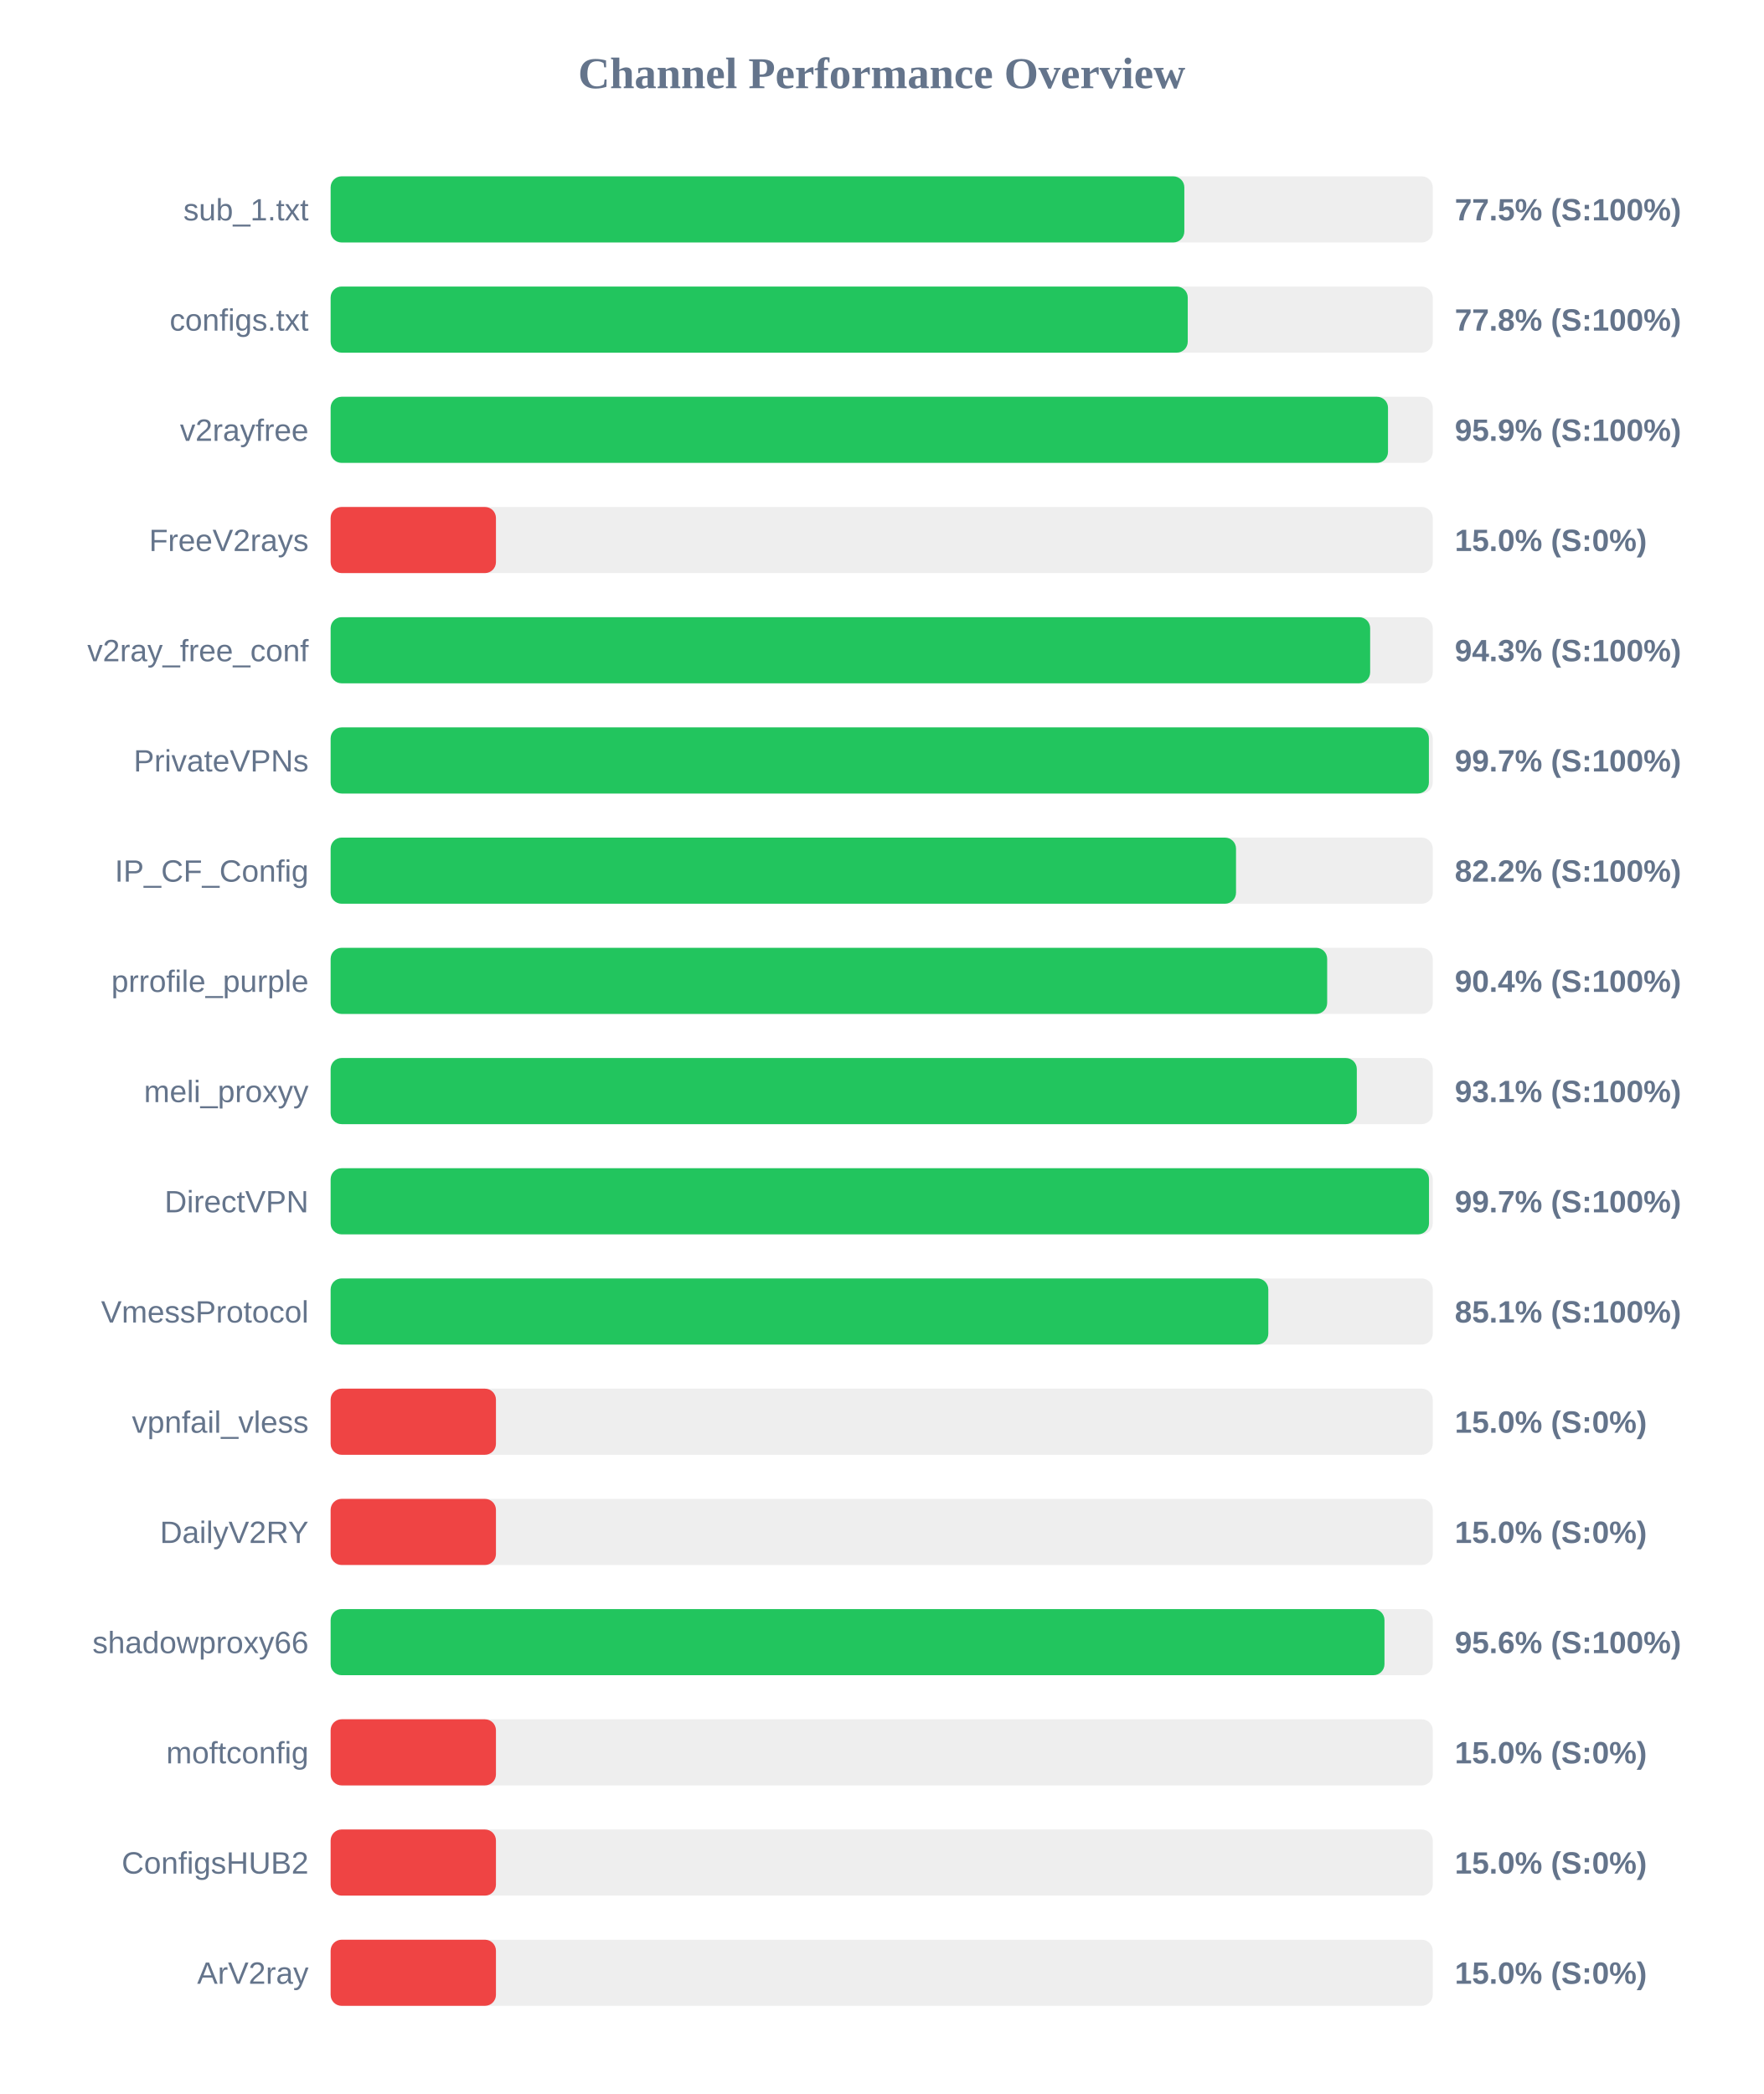
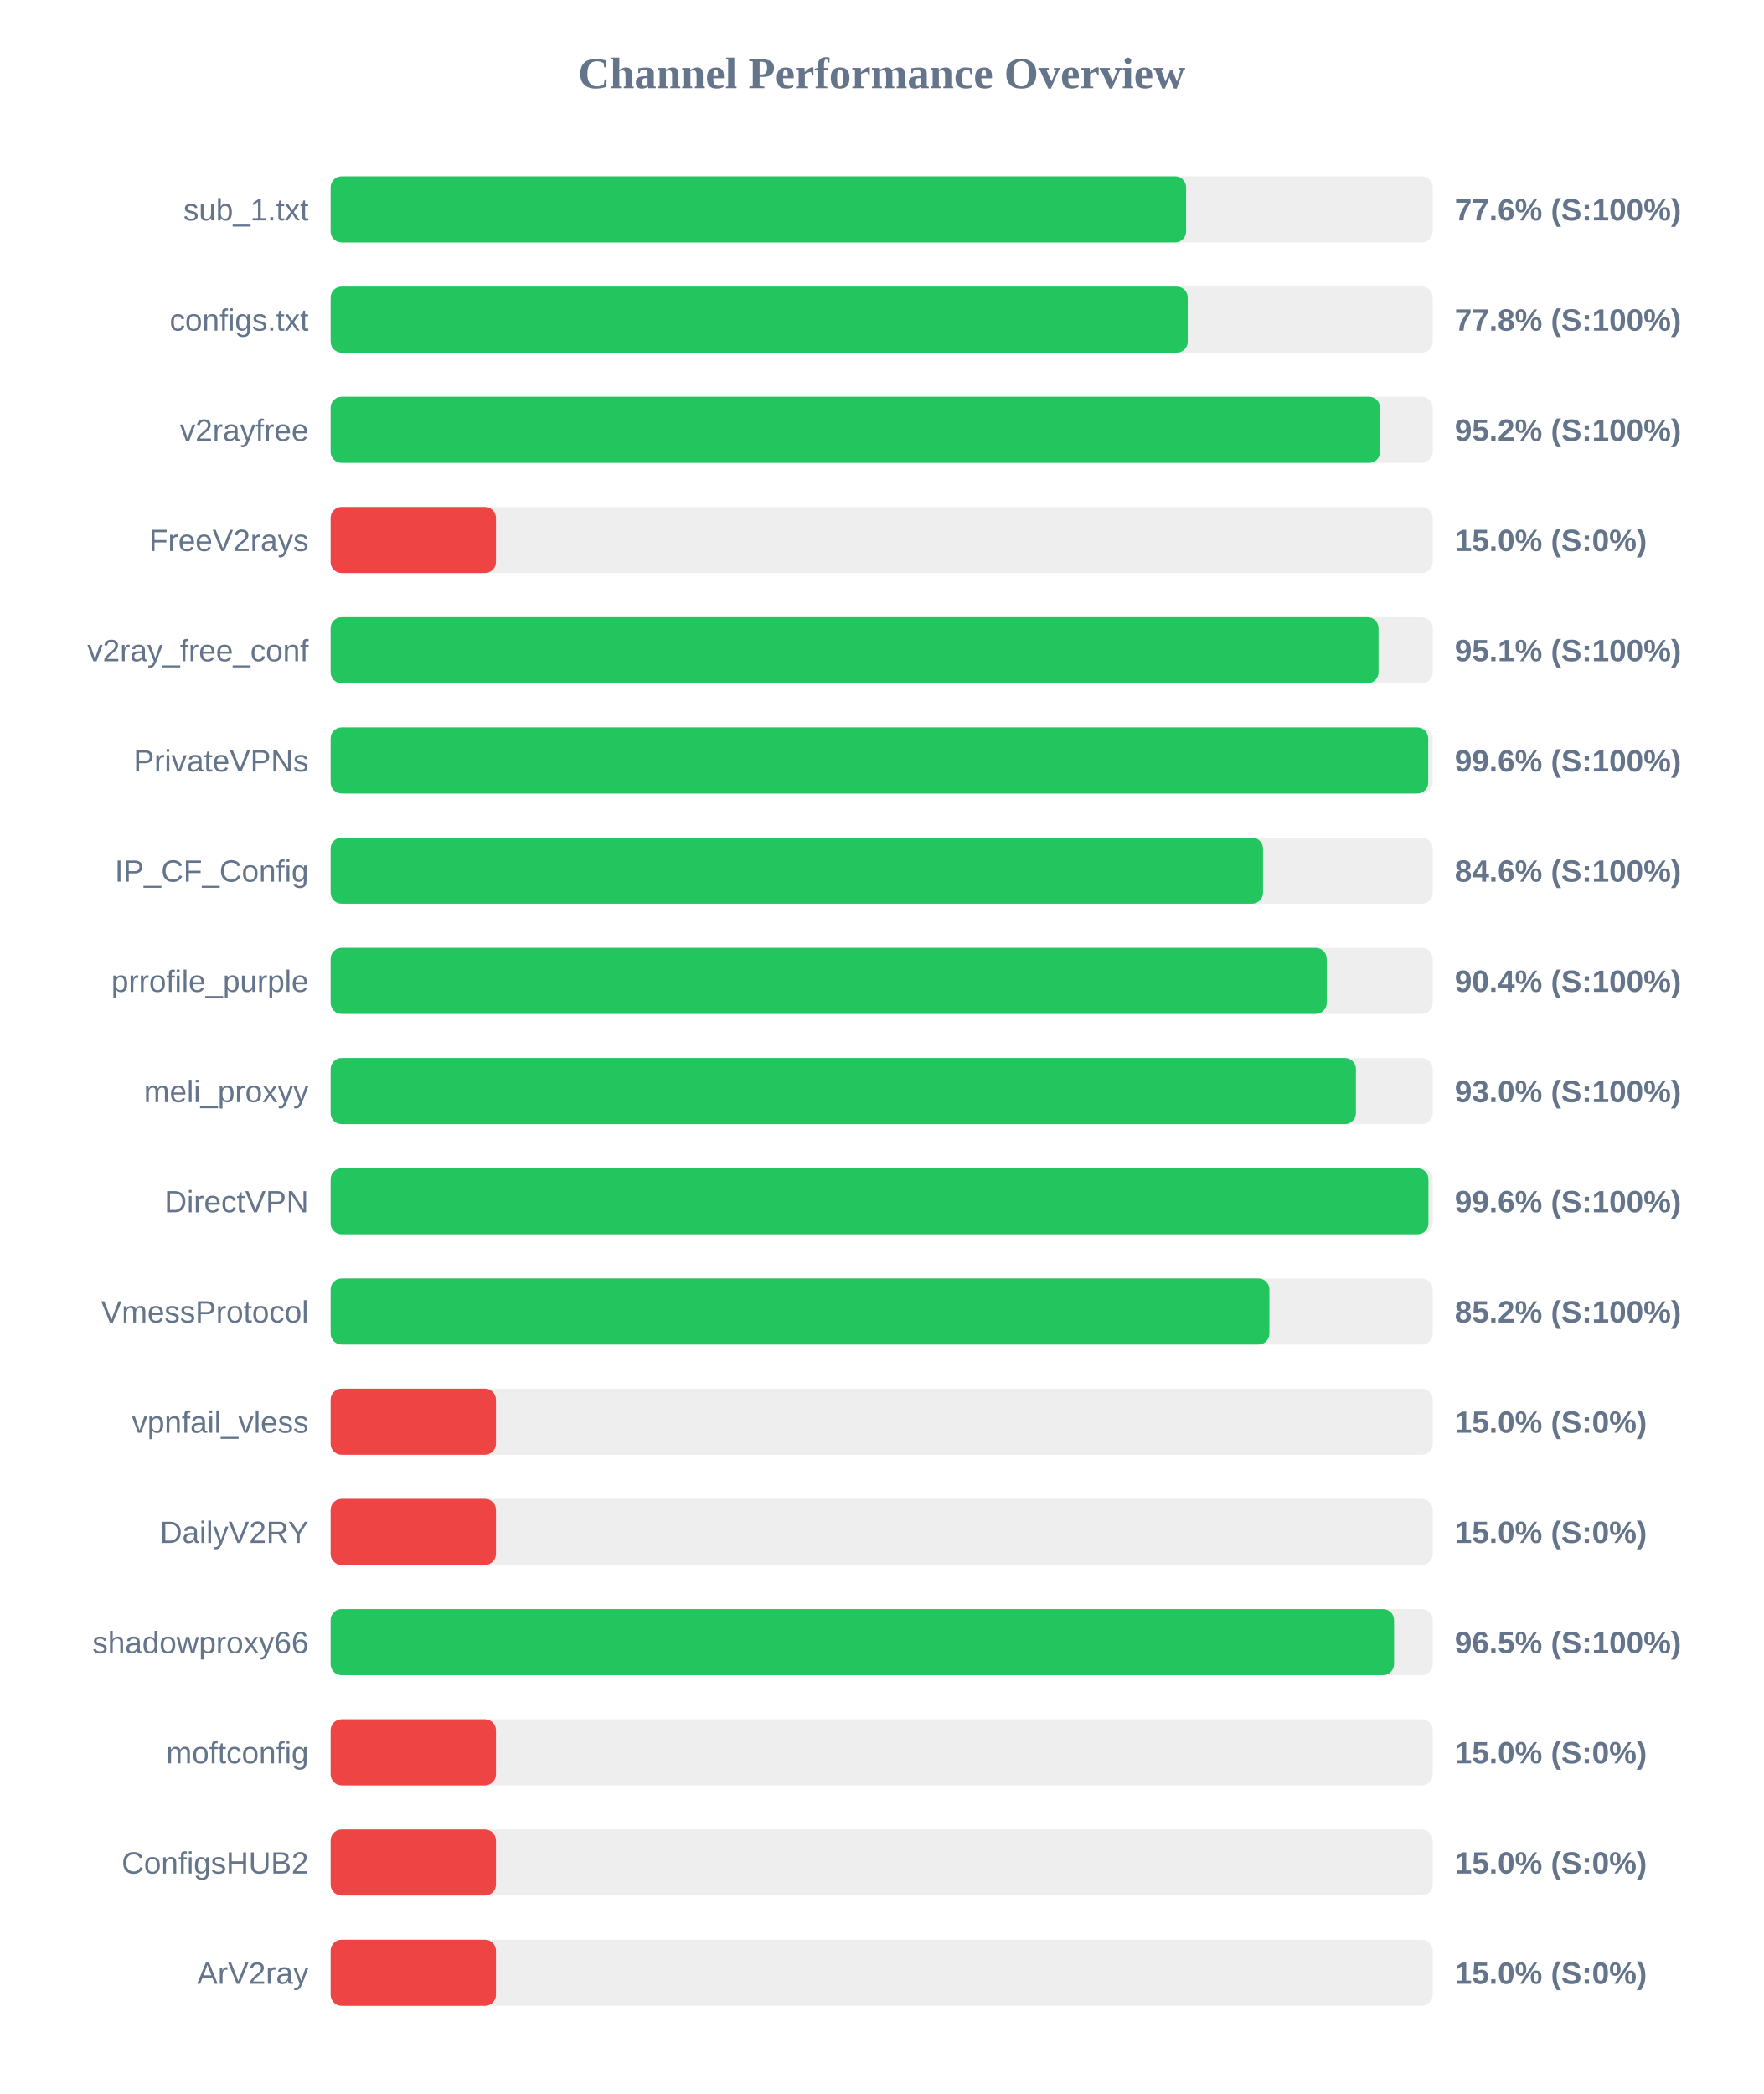
<svg xmlns="http://www.w3.org/2000/svg" width="800" height="950" version="1.1">
  <style>
        .row { font: 14px Arial; fill: #64748b; }
        .score { font: bold 14px Arial; fill: #64748b; }
    </style>
  <text x="400" y="40" text-anchor="middle" font-size="20px" font-weight="bold" fill="#64748b">Channel Performance Overview</text>
  <rect x="150" y="80" width="500" height="30" fill="#eee" rx="5" />
-   <rect x="150" y="80" width="387.3" height="30" fill="#22c55e" rx="5" />
+   <rect x="150" y="80" width="388.1" height="30" fill="#22c55e" rx="5" />
  <text x="140" y="100" text-anchor="end" class="row">sub_1.txt</text>
-   <text x="660" y="100" text-anchor="start" class="score">77.5% (S:100%)</text>
+   <text x="660" y="100" text-anchor="start" class="score">77.6% (S:100%)</text>
  <rect x="150" y="130" width="500" height="30" fill="#eee" rx="5" />
  <rect x="150" y="130" width="388.85" height="30" fill="#22c55e" rx="5" />
  <text x="140" y="150" text-anchor="end" class="row">configs.txt</text>
  <text x="660" y="150" text-anchor="start" class="score">77.8% (S:100%)</text>
  <rect x="150" y="180" width="500" height="30" fill="#eee" rx="5" />
-   <rect x="150" y="180" width="479.7" height="30" fill="#22c55e" rx="5" />
+   <rect x="150" y="180" width="476.1" height="30" fill="#22c55e" rx="5" />
  <text x="140" y="200" text-anchor="end" class="row">v2rayfree</text>
-   <text x="660" y="200" text-anchor="start" class="score">95.9% (S:100%)</text>
+   <text x="660" y="200" text-anchor="start" class="score">95.2% (S:100%)</text>
  <rect x="150" y="230" width="500" height="30" fill="#eee" rx="5" />
  <rect x="150" y="230" width="75.0" height="30" fill="#ef4444" rx="5" />
  <text x="140" y="250" text-anchor="end" class="row">FreeV2rays</text>
  <text x="660" y="250" text-anchor="start" class="score">15.0% (S:0%)</text>
  <rect x="150" y="280" width="500" height="30" fill="#eee" rx="5" />
-   <rect x="150" y="280" width="471.6" height="30" fill="#22c55e" rx="5" />
+   <rect x="150" y="280" width="475.4" height="30" fill="#22c55e" rx="5" />
  <text x="140" y="300" text-anchor="end" class="row">v2ray_free_conf</text>
-   <text x="660" y="300" text-anchor="start" class="score">94.3% (S:100%)</text>
+   <text x="660" y="300" text-anchor="start" class="score">95.1% (S:100%)</text>
  <rect x="150" y="330" width="500" height="30" fill="#eee" rx="5" />
-   <rect x="150" y="330" width="498.25" height="30" fill="#22c55e" rx="5" />
+   <rect x="150" y="330" width="497.95" height="30" fill="#22c55e" rx="5" />
  <text x="140" y="350" text-anchor="end" class="row">PrivateVPNs</text>
-   <text x="660" y="350" text-anchor="start" class="score">99.7% (S:100%)</text>
+   <text x="660" y="350" text-anchor="start" class="score">99.6% (S:100%)</text>
  <rect x="150" y="380" width="500" height="30" fill="#eee" rx="5" />
-   <rect x="150" y="380" width="410.75" height="30" fill="#22c55e" rx="5" />
+   <rect x="150" y="380" width="423.0" height="30" fill="#22c55e" rx="5" />
  <text x="140" y="400" text-anchor="end" class="row">IP_CF_Config</text>
-   <text x="660" y="400" text-anchor="start" class="score">82.2% (S:100%)</text>
+   <text x="660" y="400" text-anchor="start" class="score">84.6% (S:100%)</text>
  <rect x="150" y="430" width="500" height="30" fill="#eee" rx="5" />
-   <rect x="150" y="430" width="452.1" height="30" fill="#22c55e" rx="5" />
+   <rect x="150" y="430" width="451.9" height="30" fill="#22c55e" rx="5" />
  <text x="140" y="450" text-anchor="end" class="row">prrofile_purple</text>
  <text x="660" y="450" text-anchor="start" class="score">90.4% (S:100%)</text>
  <rect x="150" y="480" width="500" height="30" fill="#eee" rx="5" />
-   <rect x="150" y="480" width="465.55" height="30" fill="#22c55e" rx="5" />
+   <rect x="150" y="480" width="465.15" height="30" fill="#22c55e" rx="5" />
  <text x="140" y="500" text-anchor="end" class="row">meli_proxyy</text>
-   <text x="660" y="500" text-anchor="start" class="score">93.1% (S:100%)</text>
+   <text x="660" y="500" text-anchor="start" class="score">93.0% (S:100%)</text>
  <rect x="150" y="530" width="500" height="30" fill="#eee" rx="5" />
-   <rect x="150" y="530" width="498.3" height="30" fill="#22c55e" rx="5" />
+   <rect x="150" y="530" width="498.05" height="30" fill="#22c55e" rx="5" />
  <text x="140" y="550" text-anchor="end" class="row">DirectVPN</text>
-   <text x="660" y="550" text-anchor="start" class="score">99.7% (S:100%)</text>
+   <text x="660" y="550" text-anchor="start" class="score">99.6% (S:100%)</text>
  <rect x="150" y="580" width="500" height="30" fill="#eee" rx="5" />
-   <rect x="150" y="580" width="425.4" height="30" fill="#22c55e" rx="5" />
+   <rect x="150" y="580" width="425.9" height="30" fill="#22c55e" rx="5" />
  <text x="140" y="600" text-anchor="end" class="row">VmessProtocol</text>
-   <text x="660" y="600" text-anchor="start" class="score">85.1% (S:100%)</text>
+   <text x="660" y="600" text-anchor="start" class="score">85.2% (S:100%)</text>
  <rect x="150" y="630" width="500" height="30" fill="#eee" rx="5" />
  <rect x="150" y="630" width="75.0" height="30" fill="#ef4444" rx="5" />
  <text x="140" y="650" text-anchor="end" class="row">vpnfail_vless</text>
  <text x="660" y="650" text-anchor="start" class="score">15.0% (S:0%)</text>
  <rect x="150" y="680" width="500" height="30" fill="#eee" rx="5" />
  <rect x="150" y="680" width="75.0" height="30" fill="#ef4444" rx="5" />
  <text x="140" y="700" text-anchor="end" class="row">DailyV2RY</text>
  <text x="660" y="700" text-anchor="start" class="score">15.0% (S:0%)</text>
  <rect x="150" y="730" width="500" height="30" fill="#eee" rx="5" />
-   <rect x="150" y="730" width="478.1" height="30" fill="#22c55e" rx="5" />
+   <rect x="150" y="730" width="482.45" height="30" fill="#22c55e" rx="5" />
  <text x="140" y="750" text-anchor="end" class="row">shadowproxy66</text>
-   <text x="660" y="750" text-anchor="start" class="score">95.6% (S:100%)</text>
+   <text x="660" y="750" text-anchor="start" class="score">96.5% (S:100%)</text>
  <rect x="150" y="780" width="500" height="30" fill="#eee" rx="5" />
  <rect x="150" y="780" width="75.0" height="30" fill="#ef4444" rx="5" />
  <text x="140" y="800" text-anchor="end" class="row">moftconfig</text>
  <text x="660" y="800" text-anchor="start" class="score">15.0% (S:0%)</text>
  <rect x="150" y="830" width="500" height="30" fill="#eee" rx="5" />
  <rect x="150" y="830" width="75.0" height="30" fill="#ef4444" rx="5" />
  <text x="140" y="850" text-anchor="end" class="row">ConfigsHUB2</text>
  <text x="660" y="850" text-anchor="start" class="score">15.0% (S:0%)</text>
  <rect x="150" y="880" width="500" height="30" fill="#eee" rx="5" />
  <rect x="150" y="880" width="75.0" height="30" fill="#ef4444" rx="5" />
  <text x="140" y="900" text-anchor="end" class="row">ArV2ray</text>
  <text x="660" y="900" text-anchor="start" class="score">15.0% (S:0%)</text>
</svg>
